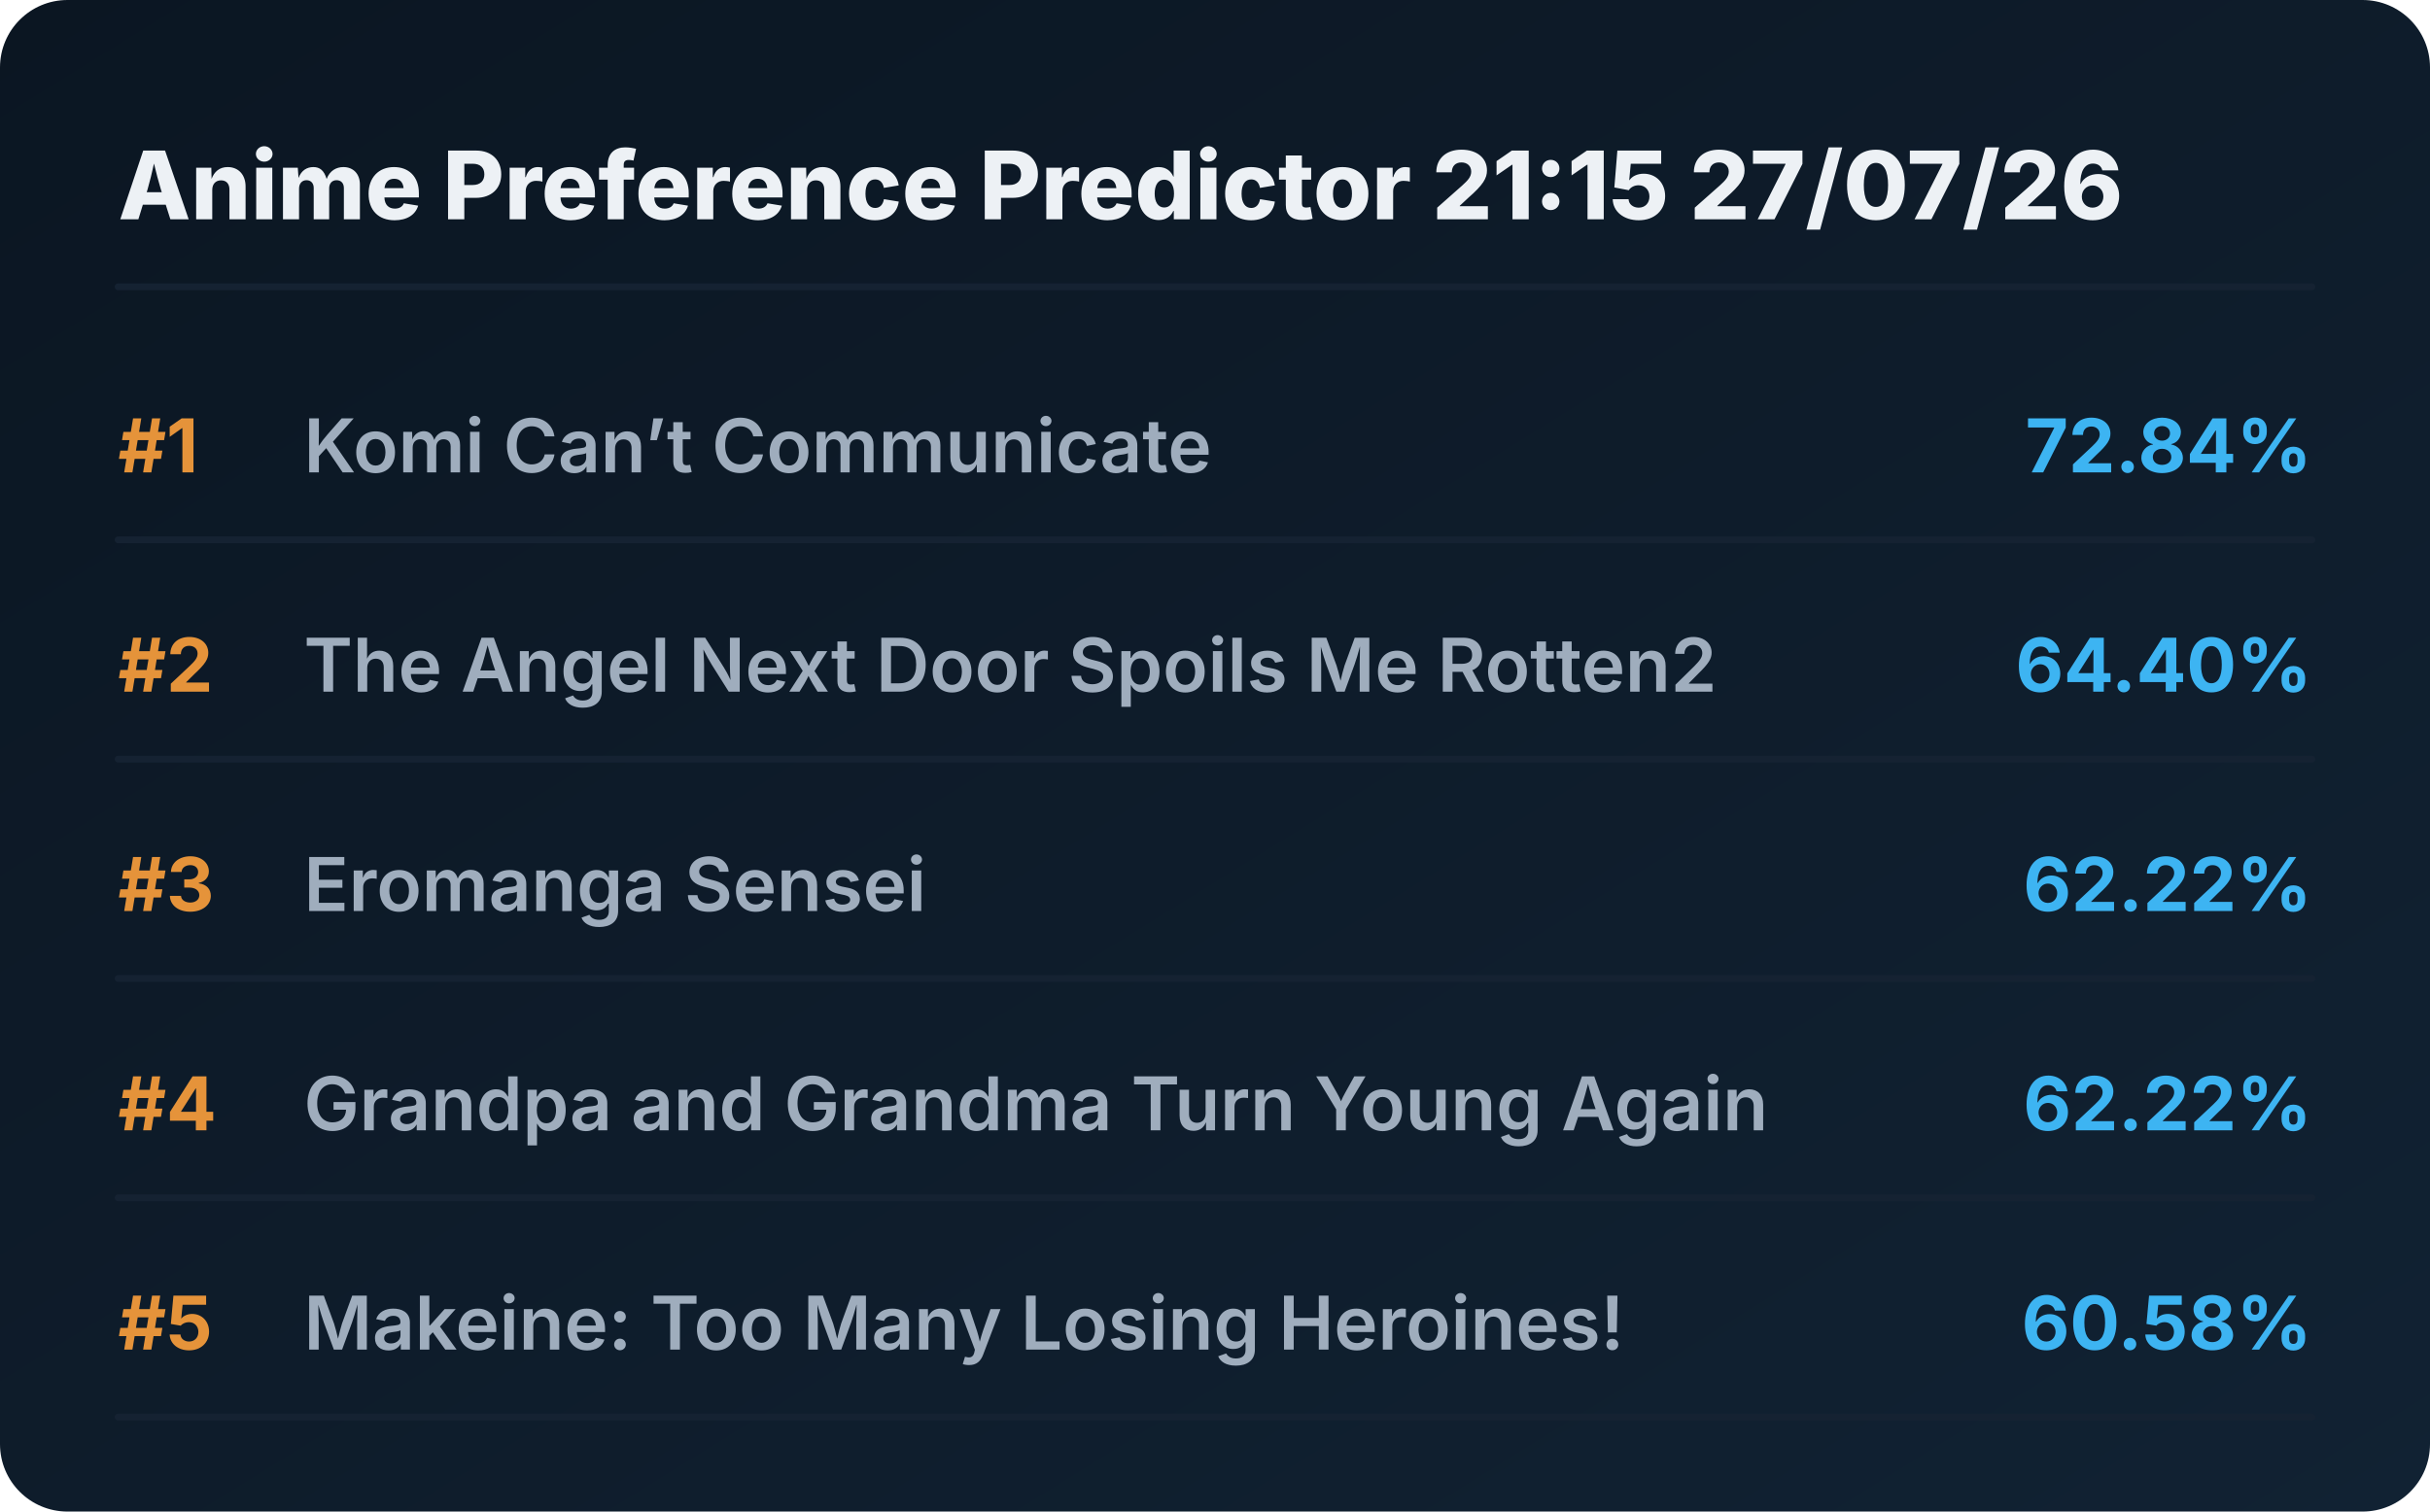
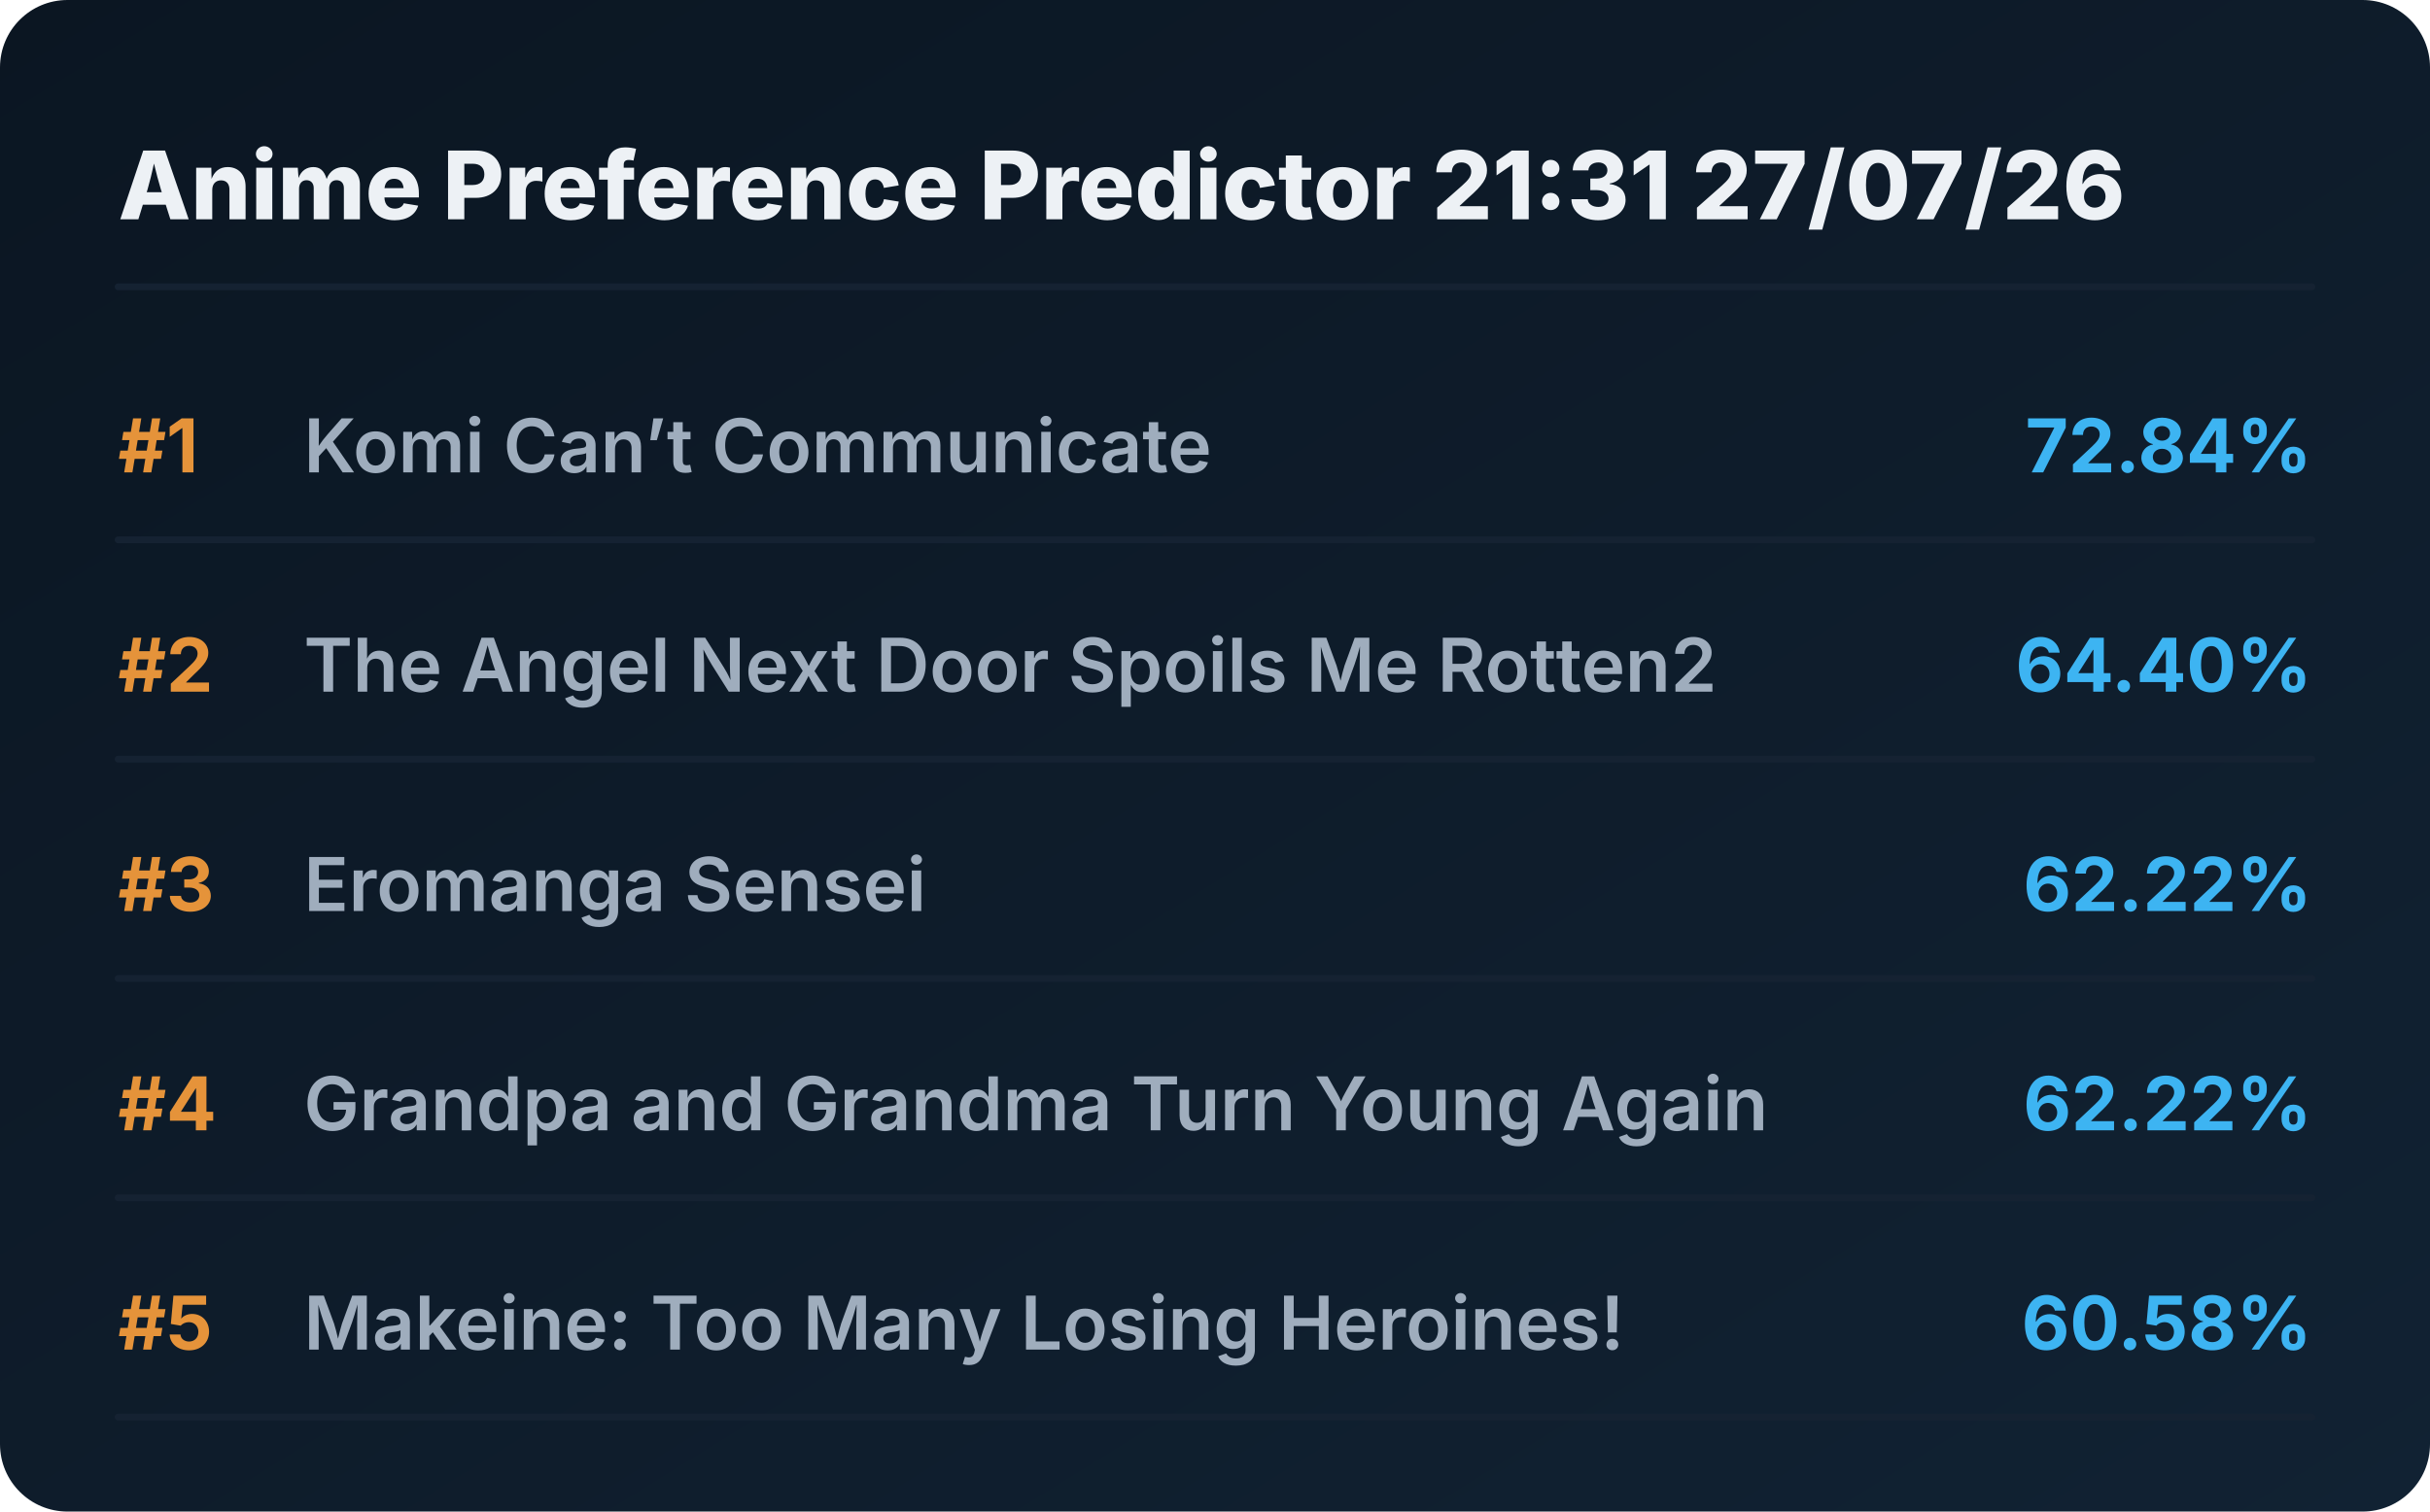
<svg xmlns="http://www.w3.org/2000/svg" viewBox="0 0 720 448" preserveAspectRatio="xMidYMid meet" style="width: 100%; height: auto; max-width: 720px;">
  <defs>
    <linearGradient id="boxGrad" x1="0%" y1="0%" x2="100%" y2="100%">
      <stop offset="0%" stop-color="#0b1622" />
      <stop offset="100%" stop-color="#112233" />
    </linearGradient>
    <clipPath id="titleClip">
      <rect x="90" y="0" width="510" height="100%" />
    </clipPath>
  </defs>
  <style>
    .bg { fill: url(#boxGrad); rx: 20px; }
    .header { font-family: 'Overpass', 'Inter', system-ui, sans-serif; font-weight: 800; font-size: 28px; fill: #edf1f5; }
    .rank { font-family: 'Overpass', 'Inter', system-ui, sans-serif; font-weight: 700; font-size: 22px; fill: #e5933a; }
    .title { font-family: 'Overpass', 'Inter', system-ui, sans-serif; font-weight: 600; font-size: 22px; fill: #9fadbd; }
    .score { font-family: 'Overpass', 'Inter', system-ui, sans-serif; font-weight: 700; font-size: 22px; fill: #3db4f2; }
    .line { stroke: #152232; stroke-width: 2; stroke-linecap: round; }
  </style>
  <rect class="bg" width="720" height="448" />
-   <text x="35" y="65" class="header">Anime Preference Predictor 21:15 27/07/26</text>
+   <text x="35" y="65" class="header">Anime Preference Predictor 21:31 27/07/26</text>
  <line x1="35" y1="85" x2="685" y2="85" class="line" />
  <g transform="translate(0, 0)">
    <text x="35" y="140" class="rank">#1</text>
    <text x="90" y="140" class="title">Komi Can’t Communicate</text>
    <text x="685" y="140" class="score" text-anchor="end">72.84%</text>
    <line x1="35" y1="160" x2="685" y2="160" class="line" />
  </g>
  <g transform="translate(0, 65)">
    <text x="35" y="140" class="rank">#2</text>
    <text x="90" y="140" class="title">The Angel Next Door Spoils Me Rotten2</text>
    <text x="685" y="140" class="score" text-anchor="end">64.40%</text>
    <line x1="35" y1="160" x2="685" y2="160" class="line" />
  </g>
  <g transform="translate(0, 130)">
    <text x="35" y="140" class="rank">#3</text>
    <text x="90" y="140" class="title">Eromanga Sensei</text>
    <text x="685" y="140" class="score" text-anchor="end">62.22%</text>
    <line x1="35" y1="160" x2="685" y2="160" class="line" />
  </g>
  <g transform="translate(0, 195)">
    <text x="35" y="140" class="rank">#4</text>
    <text x="90" y="140" class="title">Grandpa and Grandma Turn Young Again</text>
    <text x="685" y="140" class="score" text-anchor="end">62.22%</text>
    <line x1="35" y1="160" x2="685" y2="160" class="line" />
  </g>
  <g transform="translate(0, 260)">
    <text x="35" y="140" class="rank">#5</text>
    <text x="90" y="140" class="title">Makeine: Too Many Losing Heroines!</text>
    <text x="685" y="140" class="score" text-anchor="end">60.58%</text>
    <line x1="35" y1="160" x2="685" y2="160" class="line" />
  </g>
</svg>
